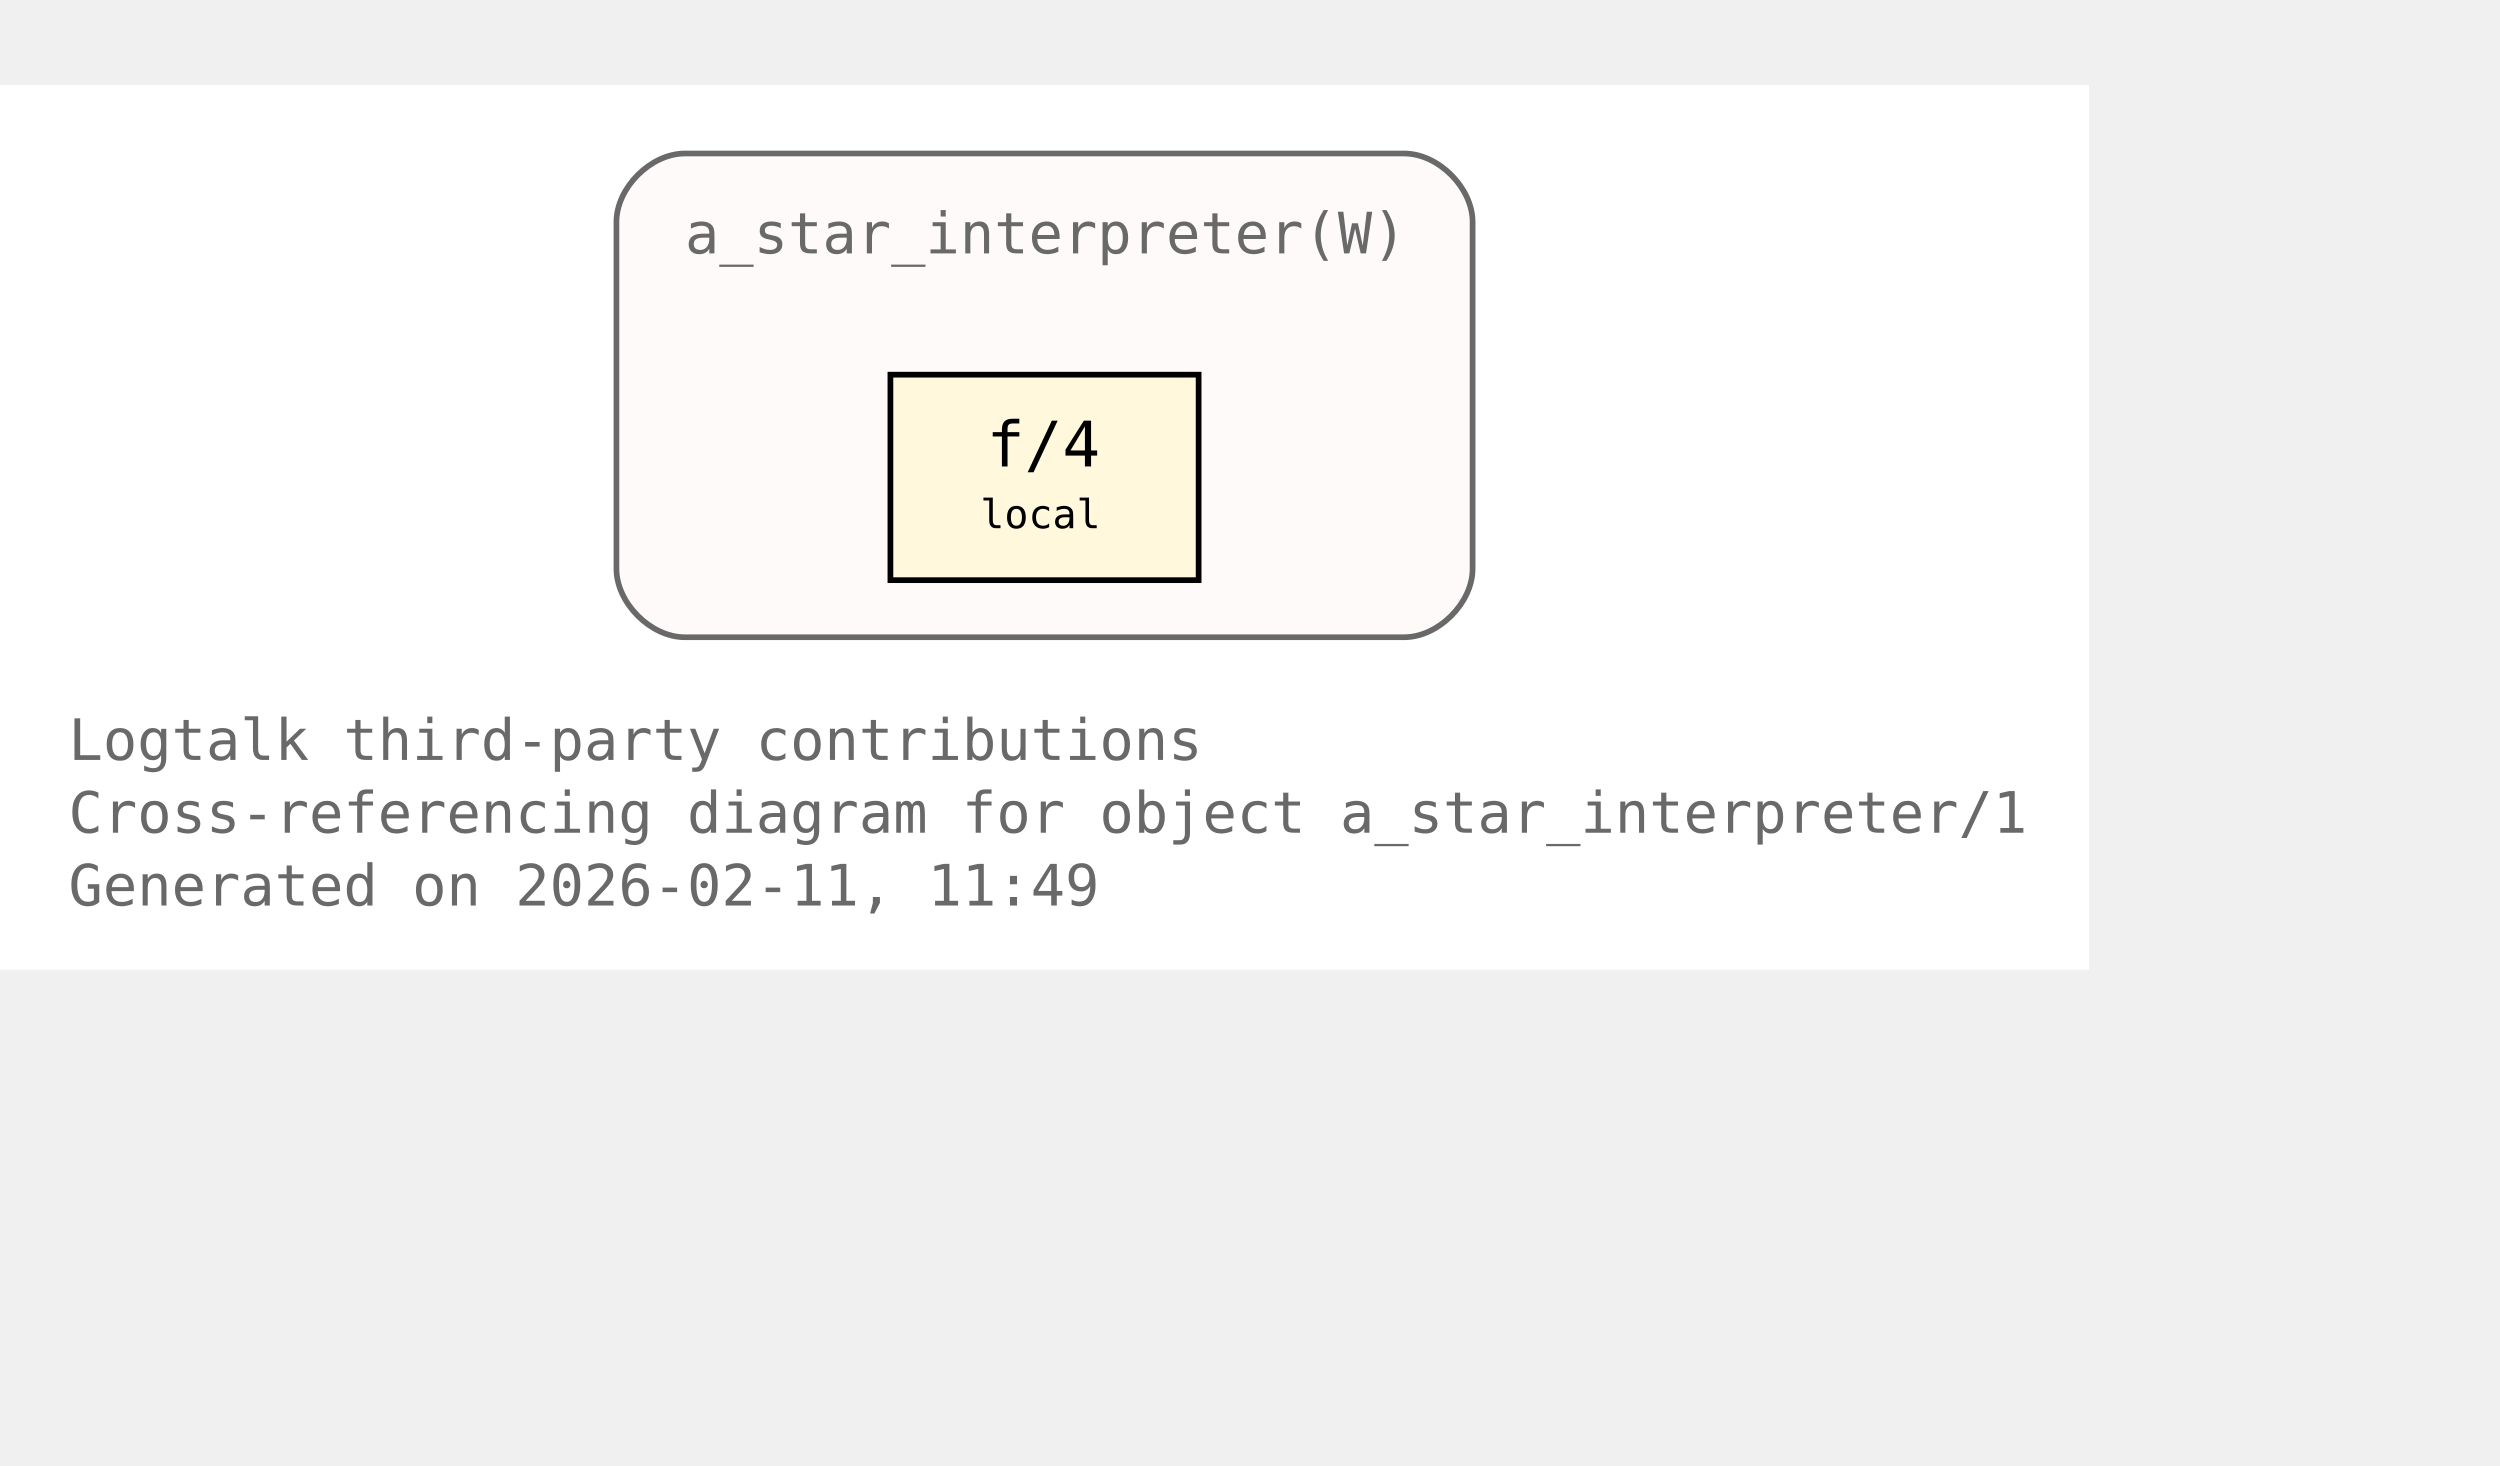
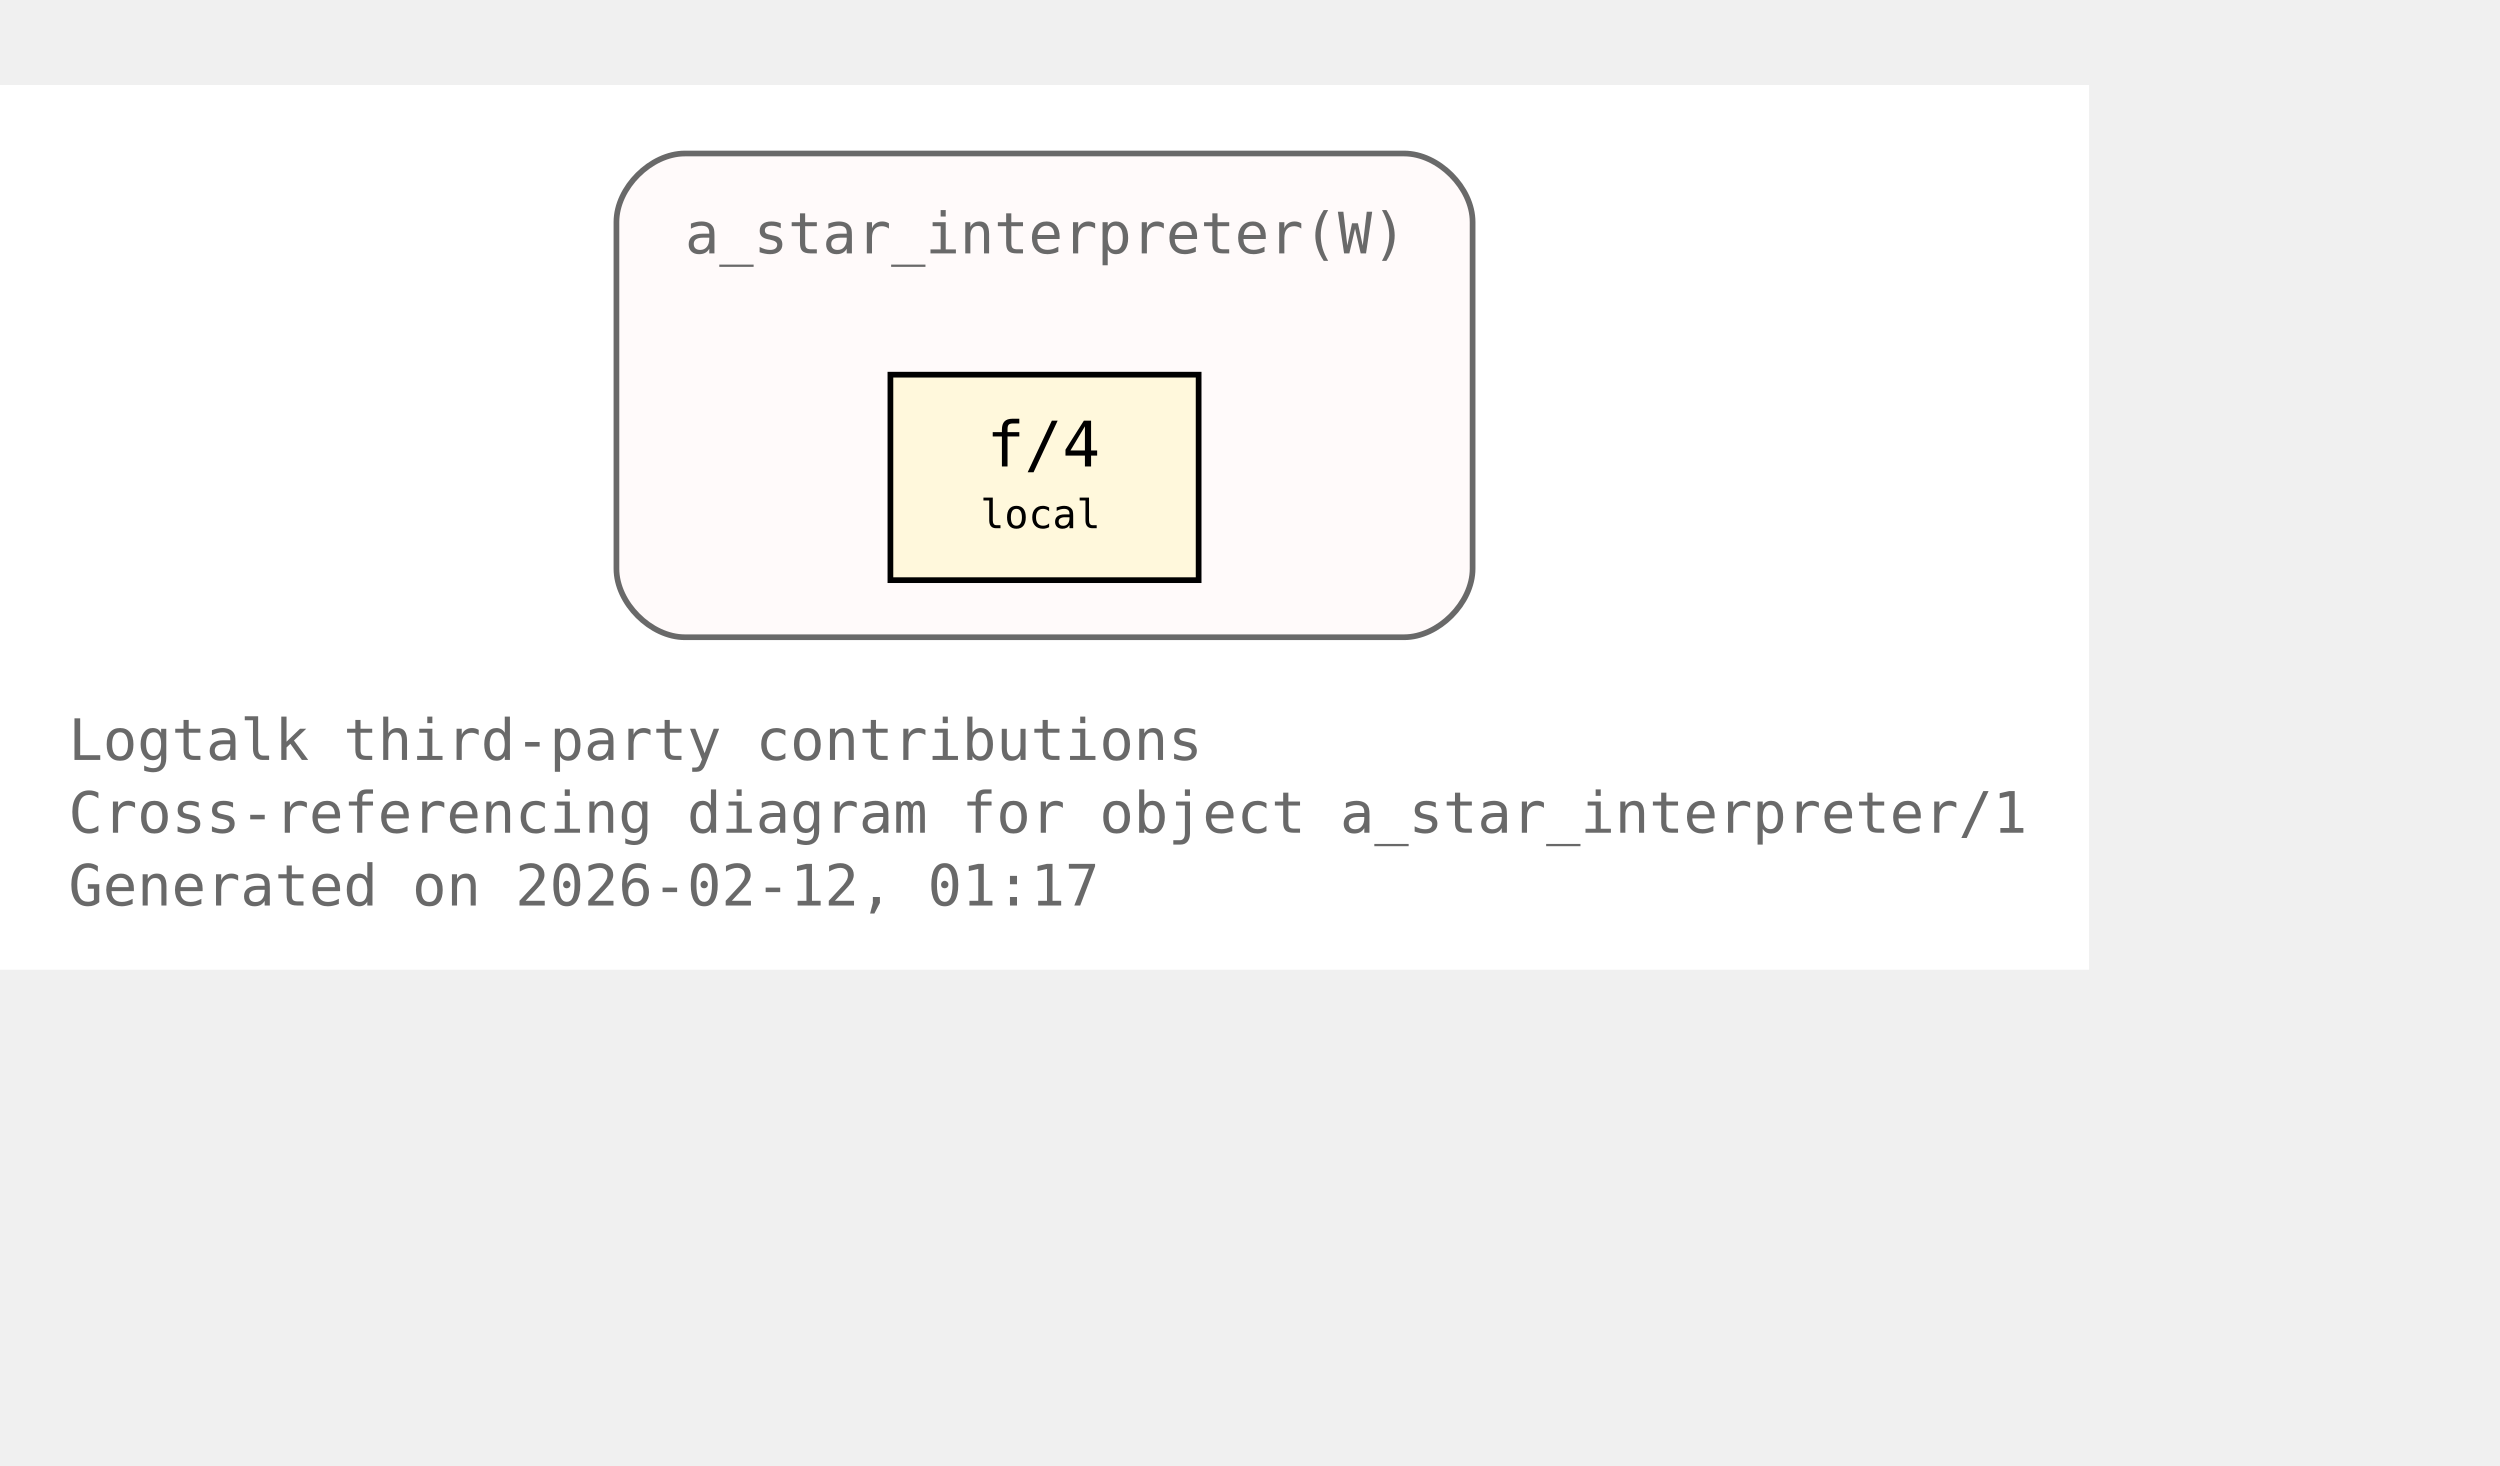
<svg xmlns="http://www.w3.org/2000/svg" xmlns:xlink="http://www.w3.org/1999/xlink" width="510pt" height="299pt" viewBox="72.00 72.00 438.00 227.00">
  <g id="graph0" class="graph" transform="scale(1 1) rotate(0) translate(76 223)">
    <polygon fill="white" stroke="none" points="-4,4 -4,-151 362,-151 362,4 -4,4" />
    <text xml:space="preserve" text-anchor="start" x="8" y="-32.75" font-family="Monospace" font-size="10.00" fill="dimgray">Logtalk third-party contributions</text>
    <text xml:space="preserve" text-anchor="start" x="8" y="-20" font-family="Monospace" font-size="10.00" fill="dimgray">Cross-referencing diagram for object a_star_interpreter/1</text>
-     <text xml:space="preserve" text-anchor="start" x="8" y="-7.25" font-family="Monospace" font-size="10.00" fill="dimgray">Generated on 2026-02-11, 11:49</text>
+     <text xml:space="preserve" text-anchor="start" x="8" y="-7.25" font-family="Monospace" font-size="10.00" fill="dimgray">Generated on 2026-02-12, 01:17</text>
    <g id="clust1" class="cluster">
      <g id="a_clust1">
        <a xlink:title="a_star_interpreter(W)">
          <path fill="snow" stroke="dimgray" d="M116,-54.25C116,-54.25 242,-54.25 242,-54.25 248,-54.25 254,-60.25 254,-66.25 254,-66.25 254,-127 254,-127 254,-133 248,-139 242,-139 242,-139 116,-139 116,-139 110,-139 104,-133 104,-127 104,-127 104,-66.25 104,-66.25 104,-60.25 110,-54.25 116,-54.25" />
          <g id="a_clust1_0">
-             <a xlink:href="https://github.com/LogtalkDotOrg/logtalk3/tree/48202476510d4d19e7271a0135a1e0268aa61e6d/contributions/verdi_neruda/a_star_interpreter.lgt#L35" xlink:title="https://github.com/LogtalkDotOrg/logtalk3/tree/48202476510d4d19e7271a0135a1e0268aa61e6d/contributions/verdi_neruda/a_star_interpreter.lgt#L35">
+             <a xlink:href="https://github.com/LogtalkDotOrg/logtalk3/tree/3ebdf5ddb792ae221f17f77318c8022fd204b09d/contributions/verdi_neruda/a_star_interpreter.lgt#L35" xlink:title="https://github.com/LogtalkDotOrg/logtalk3/tree/3ebdf5ddb792ae221f17f77318c8022fd204b09d/contributions/verdi_neruda/a_star_interpreter.lgt#L35">
              <text xml:space="preserve" text-anchor="start" x="116" y="-121.5" font-family="Monospace" font-size="10.00" fill="dimgray">a_star_interpreter(W)</text>
            </a>
          </g>
        </a>
      </g>
    </g>
    <g id="node1" class="node">
      <polygon fill="cornsilk" stroke="black" points="206,-100.25 152,-100.25 152,-64.25 206,-64.25 206,-100.25" />
      <text xml:space="preserve" text-anchor="start" x="162.5" y="-84.95" font-family="Monospace" font-size="9.00"> </text>
      <g id="a_node1_1">
-         <a xlink:href="https://github.com/LogtalkDotOrg/logtalk3/tree/48202476510d4d19e7271a0135a1e0268aa61e6d/contributions/verdi_neruda/a_star_interpreter.lgt#L46" xlink:title="https://github.com/LogtalkDotOrg/logtalk3/tree/48202476510d4d19e7271a0135a1e0268aa61e6d/contributions/verdi_neruda/a_star_interpreter.lgt#L46">
+         <a xlink:href="https://github.com/LogtalkDotOrg/logtalk3/tree/3ebdf5ddb792ae221f17f77318c8022fd204b09d/contributions/verdi_neruda/a_star_interpreter.lgt#L46" xlink:title="https://github.com/LogtalkDotOrg/logtalk3/tree/3ebdf5ddb792ae221f17f77318c8022fd204b09d/contributions/verdi_neruda/a_star_interpreter.lgt#L46">
          <text xml:space="preserve" text-anchor="start" x="168.88" y="-84.17" font-family="Monospace" font-size="11.00">f/4</text>
        </a>
      </g>
      <text xml:space="preserve" text-anchor="start" x="190.25" y="-84.95" font-family="Monospace" font-size="9.00"> </text>
      <text xml:space="preserve" text-anchor="start" x="162.5" y="-72.58" font-family="Monospace" font-size="9.00"> </text>
      <text xml:space="preserve" text-anchor="start" x="167.75" y="-73.35" font-family="Monospace" font-size="7.00">local</text>
      <text xml:space="preserve" text-anchor="start" x="190.25" y="-72.58" font-family="Monospace" font-size="9.00"> </text>
    </g>
  </g>
</svg>
